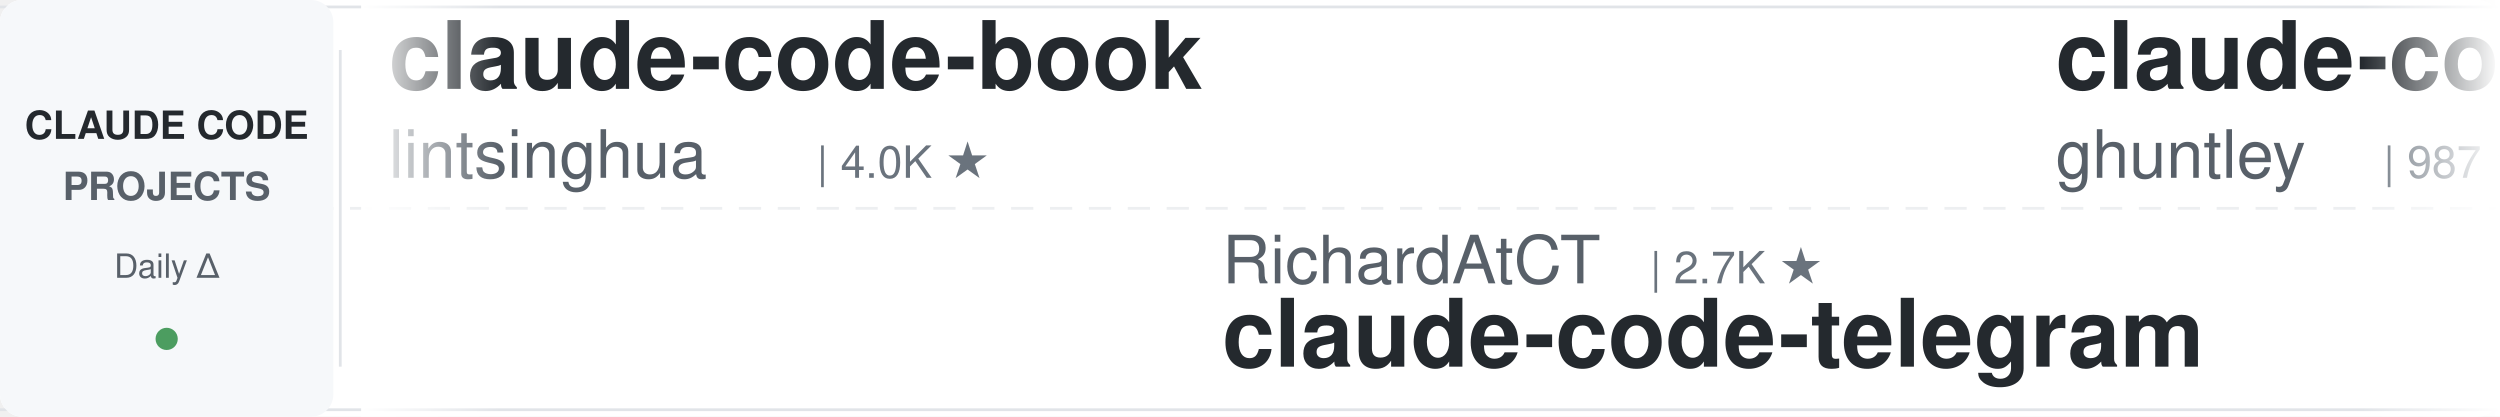
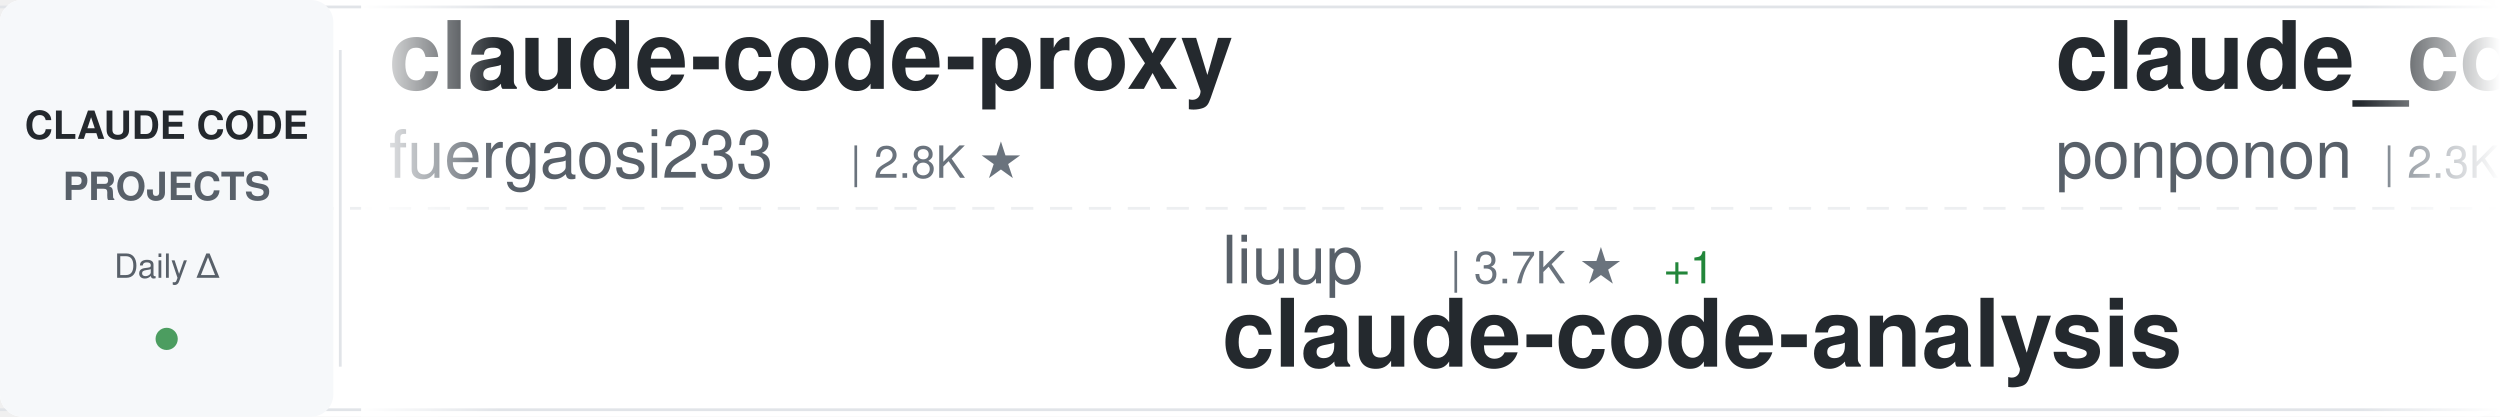
<svg xmlns="http://www.w3.org/2000/svg" width="900" height="150">
  <defs>
    <linearGradient id="awesomeLeftFade" x1="0%" y1="0%" x2="100%" y2="0%">
      <stop offset="0%" style="stop-color:#ffffff;stop-opacity:1" />
      <stop offset="100%" style="stop-color:#ffffff;stop-opacity:0" />
    </linearGradient>
    <linearGradient id="awesomeRightFade" x1="0%" y1="0%" x2="100%" y2="0%">
      <stop offset="0%" style="stop-color:#ffffff;stop-opacity:0" />
      <stop offset="100%" style="stop-color:#ffffff;stop-opacity:1" />
    </linearGradient>
  </defs>
  <rect width="900" height="150" fill="#ffffff" rx="8" />
  <rect x="0" y="2" width="900" height="1" fill="#e1e4e8" />
  <rect x="0" y="147" width="900" height="1" fill="#e1e4e8" />
  <line x1="0" y1="75" x2="900" y2="75" stroke="#e1e4e8" stroke-width="1" stroke-dasharray="8 6" opacity="0.6" />
  <rect x="0" y="0" width="120" height="150" fill="#f6f8fa" rx="8" />
  <text x="60" y="50" font-family="-apple-system, BlinkMacSystemFont, 'Segoe UI', Helvetica, Arial, sans-serif" font-size="14" font-weight="600" fill="#24292e" text-anchor="middle">CLAUDE CODE</text>
  <text x="60" y="72" font-family="-apple-system, BlinkMacSystemFont, 'Segoe UI', Helvetica, Arial, sans-serif" font-size="14" font-weight="600" fill="#586069" text-anchor="middle">PROJECTS</text>
  <text x="60" y="100" font-family="-apple-system, BlinkMacSystemFont, 'Segoe UI', Helvetica, Arial, sans-serif" font-size="12" font-weight="500" fill="#586069" text-anchor="middle">Daily Δ</text>
  <circle cx="60" cy="122" r="4" fill="#22863a" opacity="0.8" />
  <rect x="122" y="18" width="1" height="114" fill="#e1e4e8" />
  <clipPath id="awesomeTickerClip">
    <rect x="130" y="0" width="770" height="150" />
  </clipPath>
  <g clip-path="url(#awesomeTickerClip)">
    <g id="awesomeTickerItems">
      <animateTransform attributeName="transform" attributeType="XML" type="translate" from="0 0" to="-3000 0" dur="54s" repeatCount="indefinite" />
      <g transform="translate(0, 0)">
-         <text x="140" y="32" font-family="-apple-system, BlinkMacSystemFont, 'Segoe UI', Helvetica, Arial, sans-serif" font-size="34" font-weight="600" fill="#24292e">claude-code-book</text>
-         <text x="140" y="64" font-family="-apple-system, BlinkMacSystemFont, 'Segoe UI', Helvetica, Arial, sans-serif" font-size="24" font-weight="400" fill="#586069">lintsinghua</text>
-         <text x="294" y="64" font-family="-apple-system, BlinkMacSystemFont, 'Segoe UI', Helvetica, Arial, sans-serif" font-size="16" font-weight="500" fill="#6a737d">| 4.0K ★</text>
+         <text x="140" y="32" font-family="-apple-system, BlinkMacSystemFont, 'Segoe UI', Helvetica, Arial, sans-serif" font-size="34" font-weight="600" fill="#24292e">claude-code-proxy</text>
+         <text x="140" y="64" font-family="-apple-system, BlinkMacSystemFont, 'Segoe UI', Helvetica, Arial, sans-serif" font-size="24" font-weight="400" fill="#586069">fuergaosi233</text>
+         <text x="306" y="64" font-family="-apple-system, BlinkMacSystemFont, 'Segoe UI', Helvetica, Arial, sans-serif" font-size="16" font-weight="500" fill="#6a737d">| 2.8K ★</text>
      </g>
      <g transform="translate(300, 0)">
-         <text x="140" y="102" font-family="-apple-system, BlinkMacSystemFont, 'Segoe UI', Helvetica, Arial, sans-serif" font-size="24" font-weight="400" fill="#586069">RichardAtCT</text>
-         <text x="294" y="102" font-family="-apple-system, BlinkMacSystemFont, 'Segoe UI', Helvetica, Arial, sans-serif" font-size="16" font-weight="500" fill="#6a737d">| 2.7K ★</text>
-         <text x="140" y="132" font-family="-apple-system, BlinkMacSystemFont, 'Segoe UI', Helvetica, Arial, sans-serif" font-size="34" font-weight="600" fill="#24292e">claude-code-telegram</text>
+         <text x="140" y="102" font-family="-apple-system, BlinkMacSystemFont, 'Segoe UI', Helvetica, Arial, sans-serif" font-size="24" font-weight="400" fill="#586069">liuup</text>
+         <text x="222" y="102" font-family="-apple-system, BlinkMacSystemFont, 'Segoe UI', Helvetica, Arial, sans-serif" font-size="16" font-weight="500" fill="#6a737d">| 3.7K ★</text>
+         <text x="299" y="102" font-family="-apple-system, BlinkMacSystemFont, 'Segoe UI', Helvetica, Arial, sans-serif" font-size="16" font-weight="500" fill="#22863a"> +1</text>
+         <text x="140" y="132" font-family="-apple-system, BlinkMacSystemFont, 'Segoe UI', Helvetica, Arial, sans-serif" font-size="34" font-weight="600" fill="#24292e">claude-code-analysis</text>
      </g>
      <g transform="translate(600, 0)">
-         <text x="140" y="32" font-family="-apple-system, BlinkMacSystemFont, 'Segoe UI', Helvetica, Arial, sans-serif" font-size="34" font-weight="600" fill="#24292e">claude-code-source-code-...</text>
-         <text x="140" y="64" font-family="-apple-system, BlinkMacSystemFont, 'Segoe UI', Helvetica, Arial, sans-serif" font-size="24" font-weight="400" fill="#586069">ghuntley</text>
-         <text x="258" y="64" font-family="-apple-system, BlinkMacSystemFont, 'Segoe UI', Helvetica, Arial, sans-serif" font-size="16" font-weight="500" fill="#6a737d">| 987 ★</text>
+         <text x="140" y="32" font-family="-apple-system, BlinkMacSystemFont, 'Segoe UI', Helvetica, Arial, sans-serif" font-size="34" font-weight="600" fill="#24292e">claude_code_src</text>
+         <text x="140" y="64" font-family="-apple-system, BlinkMacSystemFont, 'Segoe UI', Helvetica, Arial, sans-serif" font-size="24" font-weight="400" fill="#586069">ponponon</text>
+         <text x="258" y="64" font-family="-apple-system, BlinkMacSystemFont, 'Segoe UI', Helvetica, Arial, sans-serif" font-size="16" font-weight="500" fill="#6a737d">| 2.3K ★</text>
      </g>
      <g transform="translate(900, 0)">
-         <text x="140" y="102" font-family="-apple-system, BlinkMacSystemFont, 'Segoe UI', Helvetica, Arial, sans-serif" font-size="24" font-weight="400" fill="#586069">nicedreamzapp</text>
-         <text x="318" y="102" font-family="-apple-system, BlinkMacSystemFont, 'Segoe UI', Helvetica, Arial, sans-serif" font-size="16" font-weight="500" fill="#6a737d">| 3.1K ★</text>
-         <text x="395" y="102" font-family="-apple-system, BlinkMacSystemFont, 'Segoe UI', Helvetica, Arial, sans-serif" font-size="16" font-weight="500" fill="#22863a"> +2</text>
-         <text x="140" y="132" font-family="-apple-system, BlinkMacSystemFont, 'Segoe UI', Helvetica, Arial, sans-serif" font-size="34" font-weight="600" fill="#24292e">claude-code-local</text>
+         <text x="140" y="102" font-family="-apple-system, BlinkMacSystemFont, 'Segoe UI', Helvetica, Arial, sans-serif" font-size="24" font-weight="400" fill="#586069">777genius</text>
+         <text x="270" y="102" font-family="-apple-system, BlinkMacSystemFont, 'Segoe UI', Helvetica, Arial, sans-serif" font-size="16" font-weight="500" fill="#6a737d">| 924 ★</text>
+         <text x="140" y="132" font-family="-apple-system, BlinkMacSystemFont, 'Segoe UI', Helvetica, Arial, sans-serif" font-size="34" font-weight="600" fill="#24292e">claude-code-source-code</text>
      </g>
      <g transform="translate(1200, 0)">
-         <text x="140" y="32" font-family="-apple-system, BlinkMacSystemFont, 'Segoe UI', Helvetica, Arial, sans-serif" font-size="34" font-weight="600" fill="#24292e">system_prompts_leaks</text>
-         <text x="140" y="64" font-family="-apple-system, BlinkMacSystemFont, 'Segoe UI', Helvetica, Arial, sans-serif" font-size="24" font-weight="400" fill="#586069">asgeirtj</text>
-         <text x="258" y="64" font-family="-apple-system, BlinkMacSystemFont, 'Segoe UI', Helvetica, Arial, sans-serif" font-size="16" font-weight="500" fill="#6a737d">| 62.2K ★</text>
-         <text x="344" y="64" font-family="-apple-system, BlinkMacSystemFont, 'Segoe UI', Helvetica, Arial, sans-serif" font-size="16" font-weight="500" fill="#22863a"> +17</text>
+         <text x="140" y="32" font-family="-apple-system, BlinkMacSystemFont, 'Segoe UI', Helvetica, Arial, sans-serif" font-size="34" font-weight="600" fill="#24292e">claude-code-source</text>
+         <text x="140" y="64" font-family="-apple-system, BlinkMacSystemFont, 'Segoe UI', Helvetica, Arial, sans-serif" font-size="24" font-weight="400" fill="#586069">AprilNEA</text>
+         <text x="258" y="64" font-family="-apple-system, BlinkMacSystemFont, 'Segoe UI', Helvetica, Arial, sans-serif" font-size="16" font-weight="500" fill="#6a737d">| 394 ★</text>
      </g>
      <g transform="translate(1500, 0)">
-         <text x="140" y="102" font-family="-apple-system, BlinkMacSystemFont, 'Segoe UI', Helvetica, Arial, sans-serif" font-size="24" font-weight="400" fill="#586069">ponponon</text>
-         <text x="258" y="102" font-family="-apple-system, BlinkMacSystemFont, 'Segoe UI', Helvetica, Arial, sans-serif" font-size="16" font-weight="500" fill="#6a737d">| 2.3K ★</text>
-         <text x="140" y="132" font-family="-apple-system, BlinkMacSystemFont, 'Segoe UI', Helvetica, Arial, sans-serif" font-size="34" font-weight="600" fill="#24292e">claude_code_src</text>
+         <text x="140" y="102" font-family="-apple-system, BlinkMacSystemFont, 'Segoe UI', Helvetica, Arial, sans-serif" font-size="24" font-weight="400" fill="#586069">lorryjovens-hub</text>
+         <text x="342" y="102" font-family="-apple-system, BlinkMacSystemFont, 'Segoe UI', Helvetica, Arial, sans-serif" font-size="16" font-weight="500" fill="#6a737d">| 1.7K ★</text>
+         <text x="140" y="132" font-family="-apple-system, BlinkMacSystemFont, 'Segoe UI', Helvetica, Arial, sans-serif" font-size="34" font-weight="600" fill="#24292e">claude-code-rust</text>
      </g>
      <g transform="translate(1800, 0)">
-         <text x="140" y="32" font-family="-apple-system, BlinkMacSystemFont, 'Segoe UI', Helvetica, Arial, sans-serif" font-size="34" font-weight="600" fill="#24292e">claude-code-spec-workflo...</text>
-         <text x="140" y="64" font-family="-apple-system, BlinkMacSystemFont, 'Segoe UI', Helvetica, Arial, sans-serif" font-size="24" font-weight="400" fill="#586069">Pimzino</text>
-         <text x="246" y="64" font-family="-apple-system, BlinkMacSystemFont, 'Segoe UI', Helvetica, Arial, sans-serif" font-size="16" font-weight="500" fill="#6a737d">| 3.8K ★</text>
+         <text x="140" y="32" font-family="-apple-system, BlinkMacSystemFont, 'Segoe UI', Helvetica, Arial, sans-serif" font-size="34" font-weight="600" fill="#24292e">claude-code-source-build</text>
+         <text x="140" y="64" font-family="-apple-system, BlinkMacSystemFont, 'Segoe UI', Helvetica, Arial, sans-serif" font-size="24" font-weight="400" fill="#586069">andrew-kramer-inno</text>
+         <text x="378" y="64" font-family="-apple-system, BlinkMacSystemFont, 'Segoe UI', Helvetica, Arial, sans-serif" font-size="16" font-weight="500" fill="#6a737d">| 593 ★</text>
      </g>
      <g transform="translate(2100, 0)">
-         <text x="140" y="102" font-family="-apple-system, BlinkMacSystemFont, 'Segoe UI', Helvetica, Arial, sans-serif" font-size="24" font-weight="400" fill="#586069">shareAI-lab</text>
-         <text x="294" y="102" font-family="-apple-system, BlinkMacSystemFont, 'Segoe UI', Helvetica, Arial, sans-serif" font-size="16" font-weight="500" fill="#6a737d">| 73.1K ★</text>
-         <text x="380" y="102" font-family="-apple-system, BlinkMacSystemFont, 'Segoe UI', Helvetica, Arial, sans-serif" font-size="16" font-weight="500" fill="#cb2431"> -1</text>
-         <text x="140" y="132" font-family="-apple-system, BlinkMacSystemFont, 'Segoe UI', Helvetica, Arial, sans-serif" font-size="34" font-weight="600" fill="#24292e">learn-claude-code</text>
+         <text x="140" y="102" font-family="-apple-system, BlinkMacSystemFont, 'Segoe UI', Helvetica, Arial, sans-serif" font-size="24" font-weight="400" fill="#586069">jeremylongshore</text>
+         <text x="342" y="102" font-family="-apple-system, BlinkMacSystemFont, 'Segoe UI', Helvetica, Arial, sans-serif" font-size="16" font-weight="500" fill="#6a737d">| 2.6K ★</text>
+         <text x="140" y="132" font-family="-apple-system, BlinkMacSystemFont, 'Segoe UI', Helvetica, Arial, sans-serif" font-size="34" font-weight="600" fill="#24292e">claude-code-plugins-plus...</text>
      </g>
      <g transform="translate(2400, 0)">
-         <text x="140" y="32" font-family="-apple-system, BlinkMacSystemFont, 'Segoe UI', Helvetica, Arial, sans-serif" font-size="34" font-weight="600" fill="#24292e">claude-code-harness</text>
-         <text x="140" y="64" font-family="-apple-system, BlinkMacSystemFont, 'Segoe UI', Helvetica, Arial, sans-serif" font-size="24" font-weight="400" fill="#586069">Chachamaru127</text>
-         <text x="318" y="64" font-family="-apple-system, BlinkMacSystemFont, 'Segoe UI', Helvetica, Arial, sans-serif" font-size="16" font-weight="500" fill="#6a737d">| 3.0K ★</text>
-         <text x="395" y="64" font-family="-apple-system, BlinkMacSystemFont, 'Segoe UI', Helvetica, Arial, sans-serif" font-size="16" font-weight="500" fill="#22863a"> +1</text>
+         <text x="140" y="32" font-family="-apple-system, BlinkMacSystemFont, 'Segoe UI', Helvetica, Arial, sans-serif" font-size="34" font-weight="600" fill="#24292e">claude-code-guide</text>
+         <text x="140" y="64" font-family="-apple-system, BlinkMacSystemFont, 'Segoe UI', Helvetica, Arial, sans-serif" font-size="24" font-weight="400" fill="#586069">zebbern</text>
+         <text x="246" y="64" font-family="-apple-system, BlinkMacSystemFont, 'Segoe UI', Helvetica, Arial, sans-serif" font-size="16" font-weight="500" fill="#6a737d">| 4.5K ★</text>
+         <text x="323" y="64" font-family="-apple-system, BlinkMacSystemFont, 'Segoe UI', Helvetica, Arial, sans-serif" font-size="16" font-weight="500" fill="#22863a"> +2</text>
      </g>
      <g transform="translate(2700, 0)">
-         <text x="140" y="102" font-family="-apple-system, BlinkMacSystemFont, 'Segoe UI', Helvetica, Arial, sans-serif" font-size="24" font-weight="400" fill="#586069">oboard</text>
-         <text x="234" y="102" font-family="-apple-system, BlinkMacSystemFont, 'Segoe UI', Helvetica, Arial, sans-serif" font-size="16" font-weight="500" fill="#6a737d">| 3.3K ★</text>
-         <text x="140" y="132" font-family="-apple-system, BlinkMacSystemFont, 'Segoe UI', Helvetica, Arial, sans-serif" font-size="34" font-weight="600" fill="#24292e">claude-code-rev</text>
+         <text x="140" y="102" font-family="-apple-system, BlinkMacSystemFont, 'Segoe UI', Helvetica, Arial, sans-serif" font-size="24" font-weight="400" fill="#586069">pengchengneo</text>
+         <text x="306" y="102" font-family="-apple-system, BlinkMacSystemFont, 'Segoe UI', Helvetica, Arial, sans-serif" font-size="16" font-weight="500" fill="#6a737d">| 1.7K ★</text>
+         <text x="383" y="102" font-family="-apple-system, BlinkMacSystemFont, 'Segoe UI', Helvetica, Arial, sans-serif" font-size="16" font-weight="500" fill="#22863a"> +1</text>
+         <text x="140" y="132" font-family="-apple-system, BlinkMacSystemFont, 'Segoe UI', Helvetica, Arial, sans-serif" font-size="34" font-weight="600" fill="#24292e">Claude-Code</text>
      </g>
      <g transform="translate(3000, 0)">
-         <text x="140" y="32" font-family="-apple-system, BlinkMacSystemFont, 'Segoe UI', Helvetica, Arial, sans-serif" font-size="34" font-weight="600" fill="#24292e">claude-code-book</text>
-         <text x="140" y="64" font-family="-apple-system, BlinkMacSystemFont, 'Segoe UI', Helvetica, Arial, sans-serif" font-size="24" font-weight="400" fill="#586069">lintsinghua</text>
-         <text x="294" y="64" font-family="-apple-system, BlinkMacSystemFont, 'Segoe UI', Helvetica, Arial, sans-serif" font-size="16" font-weight="500" fill="#6a737d">| 4.0K ★</text>
+         <text x="140" y="32" font-family="-apple-system, BlinkMacSystemFont, 'Segoe UI', Helvetica, Arial, sans-serif" font-size="34" font-weight="600" fill="#24292e">claude-code-proxy</text>
+         <text x="140" y="64" font-family="-apple-system, BlinkMacSystemFont, 'Segoe UI', Helvetica, Arial, sans-serif" font-size="24" font-weight="400" fill="#586069">fuergaosi233</text>
+         <text x="306" y="64" font-family="-apple-system, BlinkMacSystemFont, 'Segoe UI', Helvetica, Arial, sans-serif" font-size="16" font-weight="500" fill="#6a737d">| 2.8K ★</text>
      </g>
      <g transform="translate(3300, 0)">
-         <text x="140" y="102" font-family="-apple-system, BlinkMacSystemFont, 'Segoe UI', Helvetica, Arial, sans-serif" font-size="24" font-weight="400" fill="#586069">RichardAtCT</text>
-         <text x="294" y="102" font-family="-apple-system, BlinkMacSystemFont, 'Segoe UI', Helvetica, Arial, sans-serif" font-size="16" font-weight="500" fill="#6a737d">| 2.7K ★</text>
-         <text x="140" y="132" font-family="-apple-system, BlinkMacSystemFont, 'Segoe UI', Helvetica, Arial, sans-serif" font-size="34" font-weight="600" fill="#24292e">claude-code-telegram</text>
+         <text x="140" y="102" font-family="-apple-system, BlinkMacSystemFont, 'Segoe UI', Helvetica, Arial, sans-serif" font-size="24" font-weight="400" fill="#586069">liuup</text>
+         <text x="222" y="102" font-family="-apple-system, BlinkMacSystemFont, 'Segoe UI', Helvetica, Arial, sans-serif" font-size="16" font-weight="500" fill="#6a737d">| 3.7K ★</text>
+         <text x="299" y="102" font-family="-apple-system, BlinkMacSystemFont, 'Segoe UI', Helvetica, Arial, sans-serif" font-size="16" font-weight="500" fill="#22863a"> +1</text>
+         <text x="140" y="132" font-family="-apple-system, BlinkMacSystemFont, 'Segoe UI', Helvetica, Arial, sans-serif" font-size="34" font-weight="600" fill="#24292e">claude-code-analysis</text>
      </g>
      <g transform="translate(3600, 0)">
-         <text x="140" y="32" font-family="-apple-system, BlinkMacSystemFont, 'Segoe UI', Helvetica, Arial, sans-serif" font-size="34" font-weight="600" fill="#24292e">claude-code-source-code-...</text>
-         <text x="140" y="64" font-family="-apple-system, BlinkMacSystemFont, 'Segoe UI', Helvetica, Arial, sans-serif" font-size="24" font-weight="400" fill="#586069">ghuntley</text>
-         <text x="258" y="64" font-family="-apple-system, BlinkMacSystemFont, 'Segoe UI', Helvetica, Arial, sans-serif" font-size="16" font-weight="500" fill="#6a737d">| 987 ★</text>
+         <text x="140" y="32" font-family="-apple-system, BlinkMacSystemFont, 'Segoe UI', Helvetica, Arial, sans-serif" font-size="34" font-weight="600" fill="#24292e">claude_code_src</text>
+         <text x="140" y="64" font-family="-apple-system, BlinkMacSystemFont, 'Segoe UI', Helvetica, Arial, sans-serif" font-size="24" font-weight="400" fill="#586069">ponponon</text>
+         <text x="258" y="64" font-family="-apple-system, BlinkMacSystemFont, 'Segoe UI', Helvetica, Arial, sans-serif" font-size="16" font-weight="500" fill="#6a737d">| 2.3K ★</text>
      </g>
      <g transform="translate(3900, 0)">
-         <text x="140" y="102" font-family="-apple-system, BlinkMacSystemFont, 'Segoe UI', Helvetica, Arial, sans-serif" font-size="24" font-weight="400" fill="#586069">nicedreamzapp</text>
-         <text x="318" y="102" font-family="-apple-system, BlinkMacSystemFont, 'Segoe UI', Helvetica, Arial, sans-serif" font-size="16" font-weight="500" fill="#6a737d">| 3.1K ★</text>
-         <text x="395" y="102" font-family="-apple-system, BlinkMacSystemFont, 'Segoe UI', Helvetica, Arial, sans-serif" font-size="16" font-weight="500" fill="#22863a"> +2</text>
-         <text x="140" y="132" font-family="-apple-system, BlinkMacSystemFont, 'Segoe UI', Helvetica, Arial, sans-serif" font-size="34" font-weight="600" fill="#24292e">claude-code-local</text>
+         <text x="140" y="102" font-family="-apple-system, BlinkMacSystemFont, 'Segoe UI', Helvetica, Arial, sans-serif" font-size="24" font-weight="400" fill="#586069">777genius</text>
+         <text x="270" y="102" font-family="-apple-system, BlinkMacSystemFont, 'Segoe UI', Helvetica, Arial, sans-serif" font-size="16" font-weight="500" fill="#6a737d">| 924 ★</text>
+         <text x="140" y="132" font-family="-apple-system, BlinkMacSystemFont, 'Segoe UI', Helvetica, Arial, sans-serif" font-size="34" font-weight="600" fill="#24292e">claude-code-source-code</text>
      </g>
    </g>
  </g>
  <rect x="130" y="0" width="50" height="150" fill="url(#awesomeLeftFade)" />
  <rect x="850" y="0" width="50" height="150" fill="url(#awesomeRightFade)" />
</svg>
